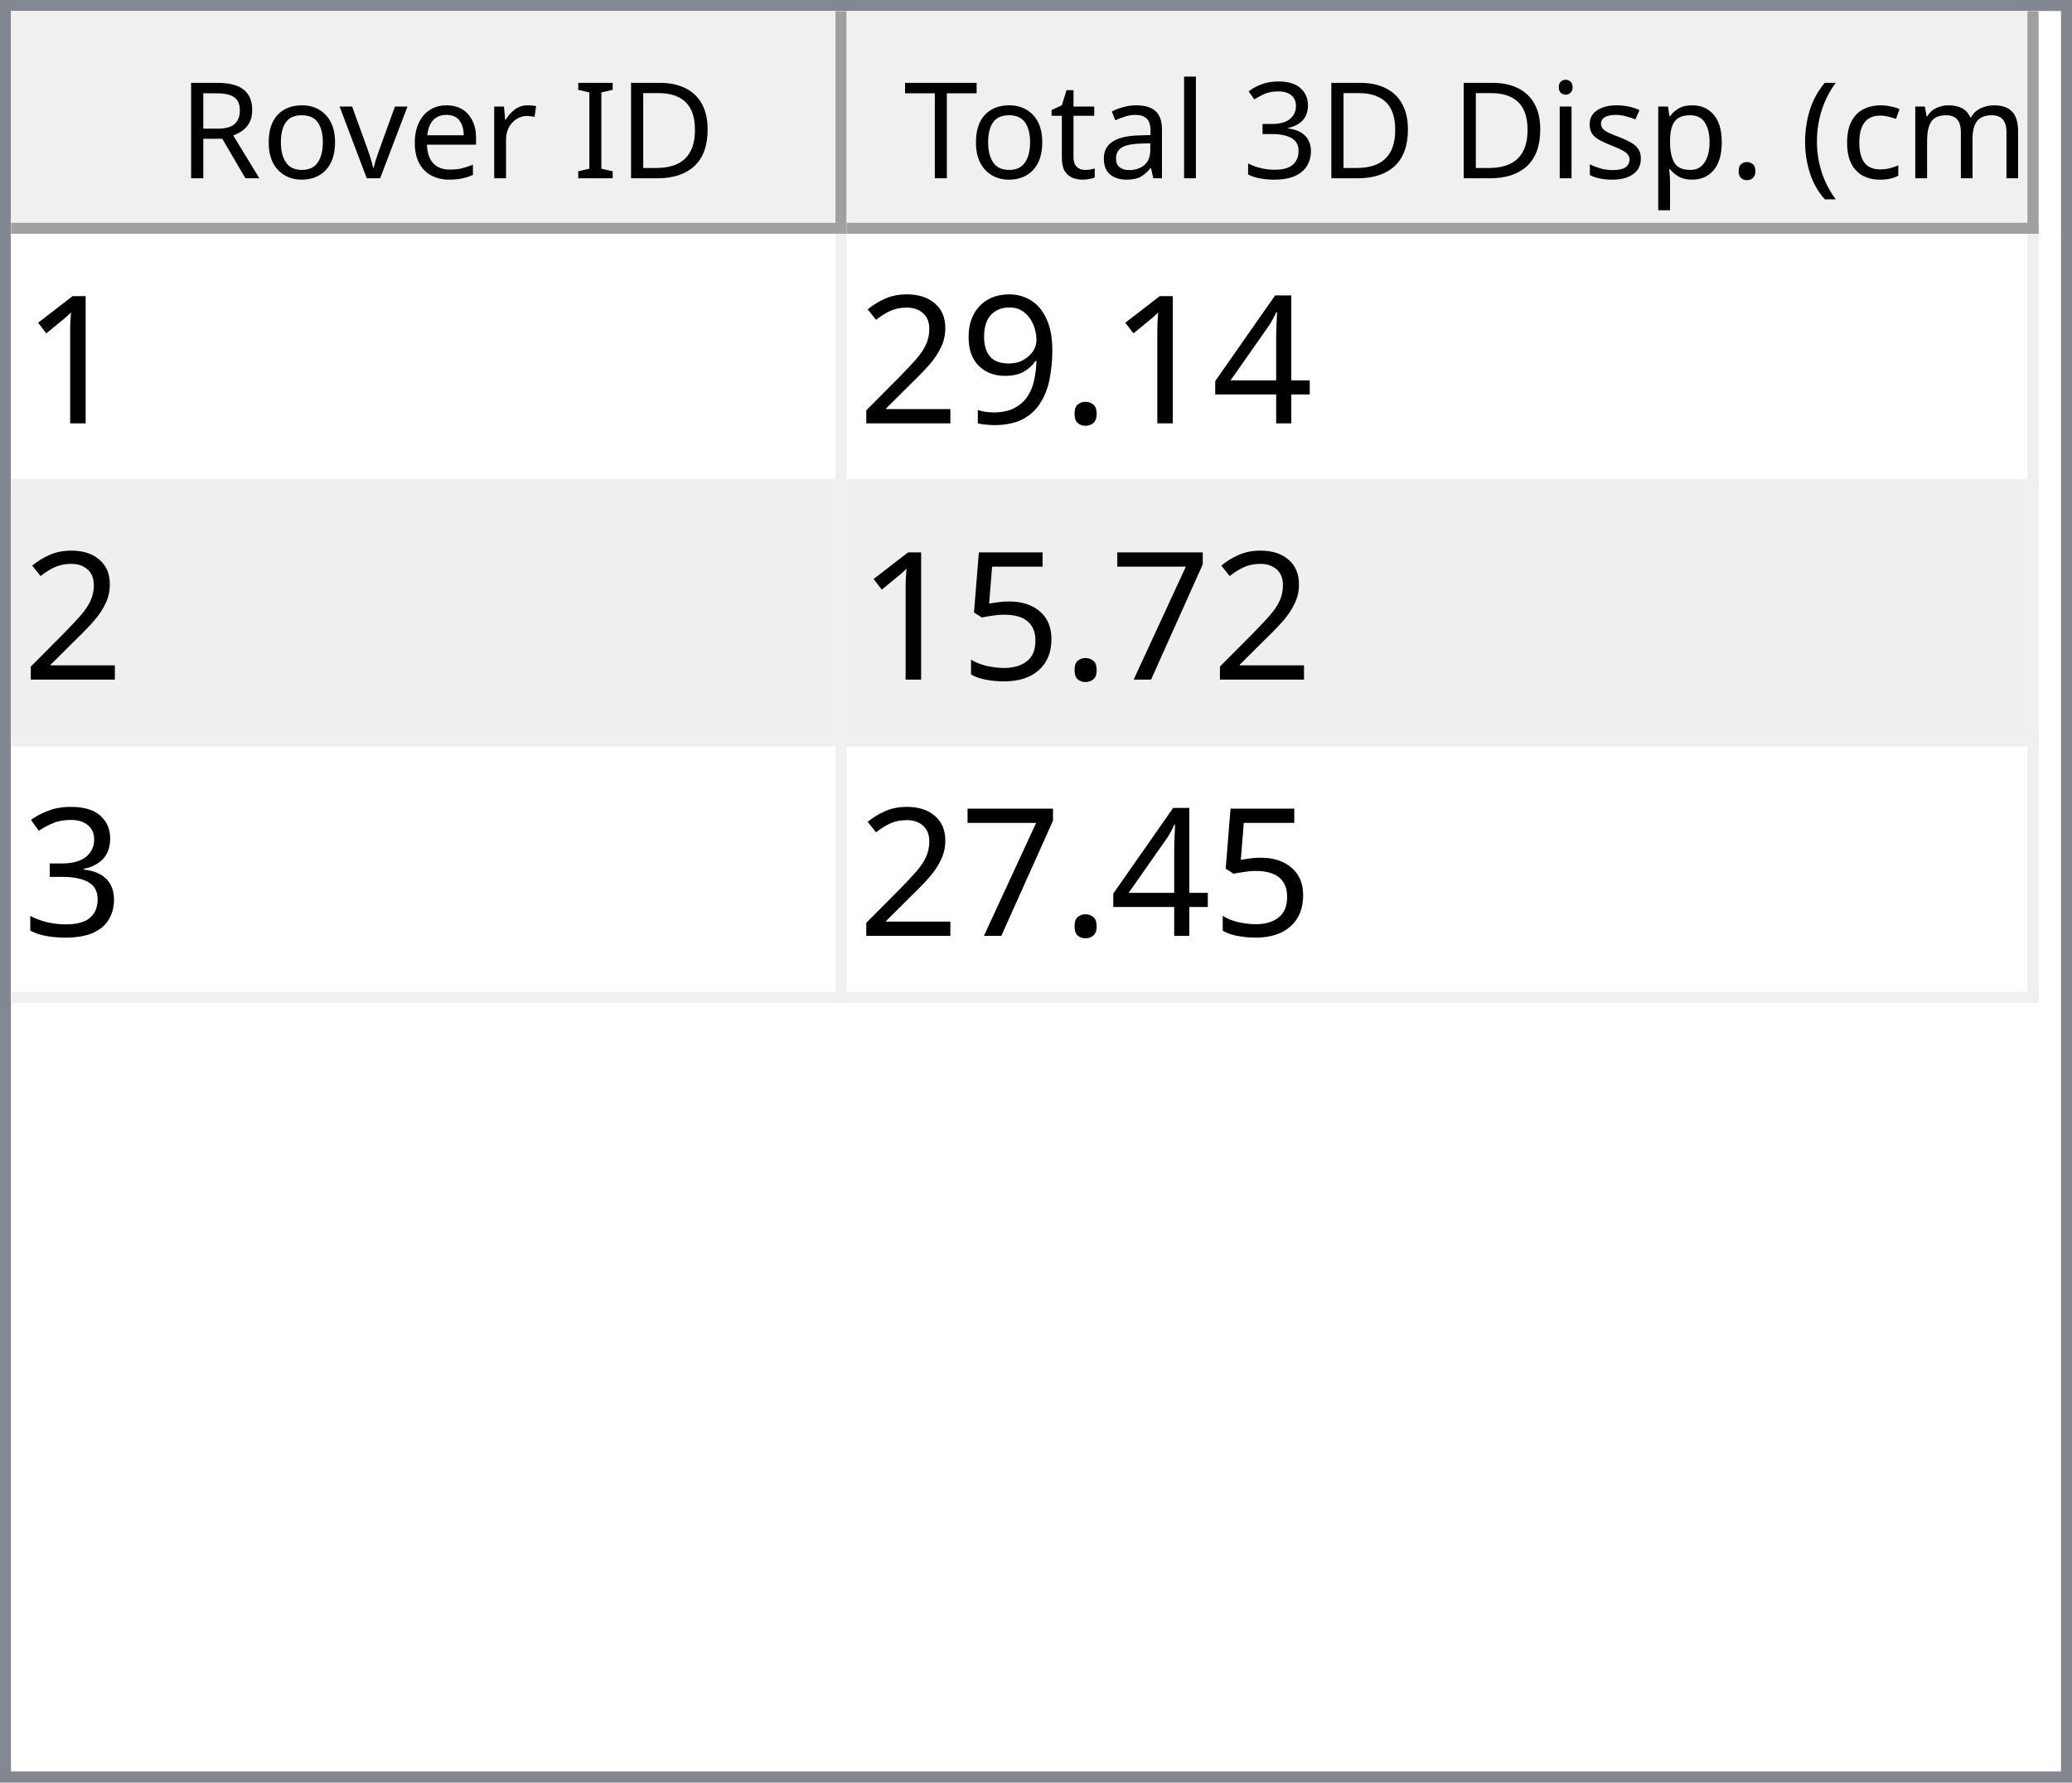
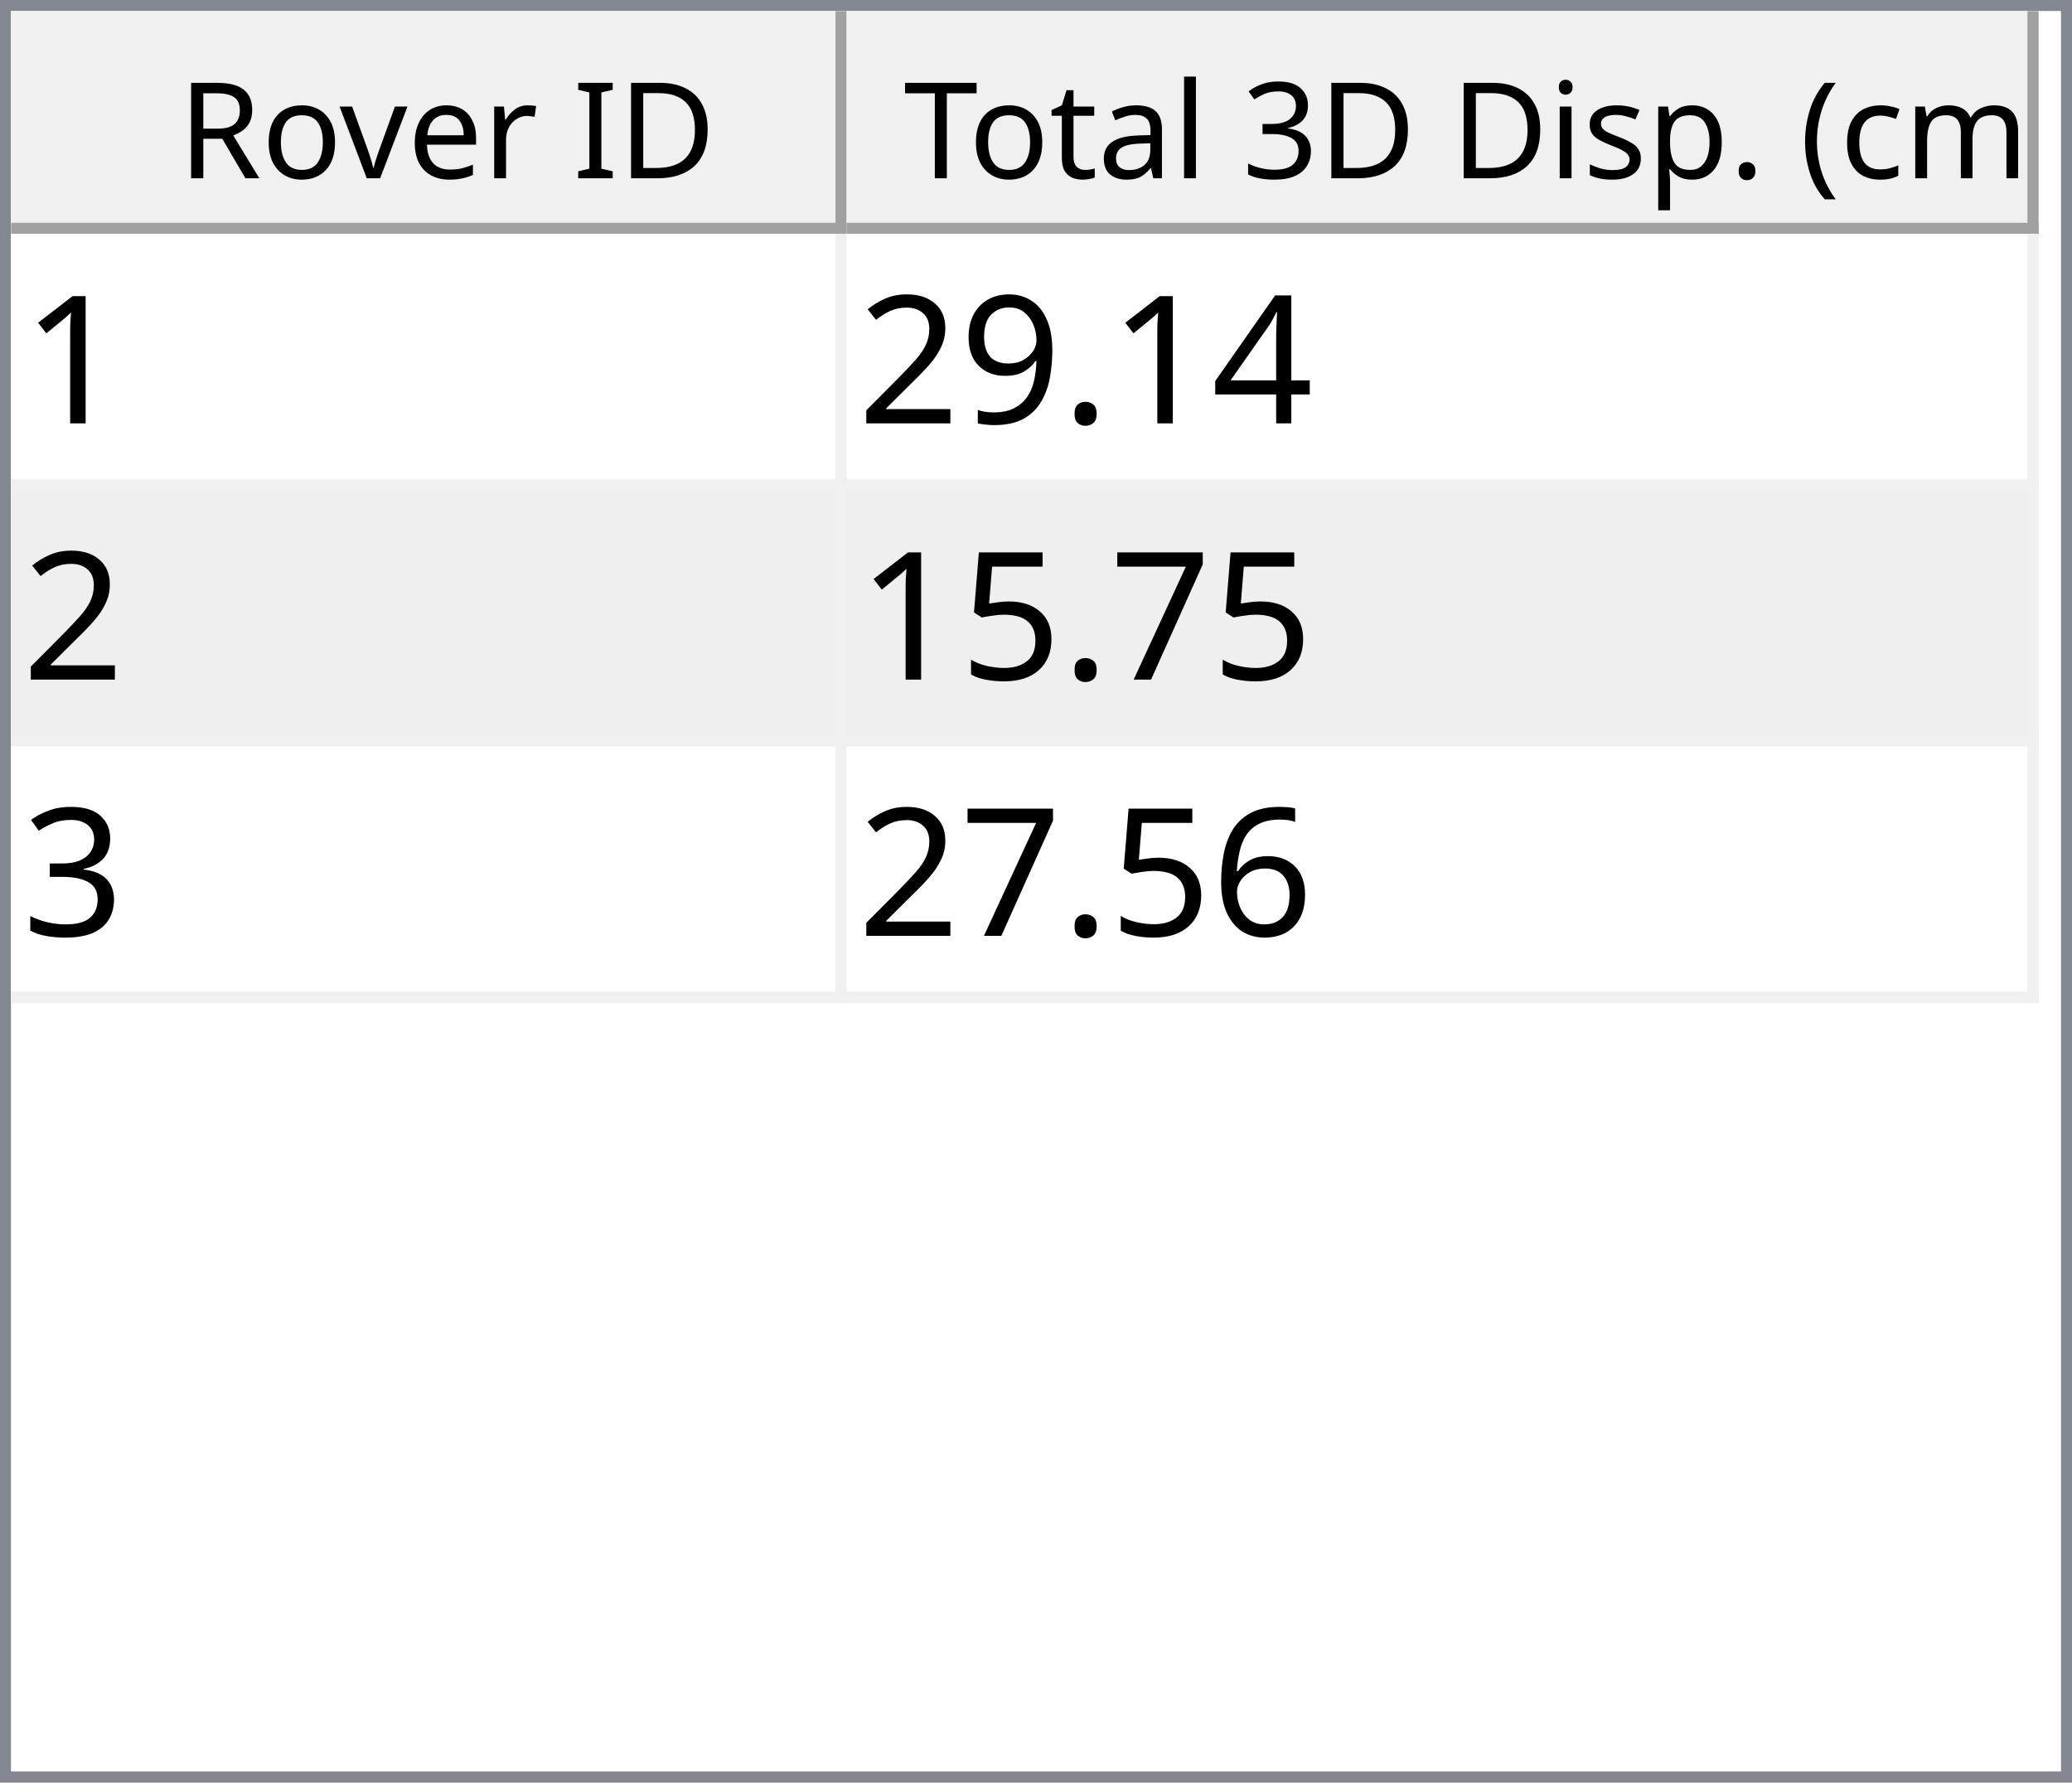
<svg xmlns="http://www.w3.org/2000/svg" style="fill-opacity:1; color-rendering:auto; color-interpolation:auto; text-rendering:auto; stroke:black; stroke-linecap:square; stroke-miterlimit:10; shape-rendering:auto; stroke-opacity:1; fill:black; stroke-dasharray:none; font-weight:normal; stroke-width:1; font-family:'Dialog'; font-style:normal; stroke-linejoin:miter; font-size:12px; stroke-dashoffset:0; image-rendering:auto;" width="186" height="160">
  <defs id="genericDefs" />
  <g>
    <defs id="defs1">
      <clipPath clipPathUnits="userSpaceOnUse" id="clipPath1">
        <path d="M0 0 L186 0 L186 160 L0 160 L0 0 Z" />
      </clipPath>
      <clipPath clipPathUnits="userSpaceOnUse" id="clipPath2">
        <path d="M0 0 L0 160 L186 160 L186 0 Z" />
      </clipPath>
      <clipPath clipPathUnits="userSpaceOnUse" id="clipPath3">
        <path d="M0 0 L0 20 L184 20 L184 0 Z" />
      </clipPath>
      <clipPath clipPathUnits="userSpaceOnUse" id="clipPath4">
        <path d="M0 0 L0 20 L75 20 L75 0 Z" />
      </clipPath>
      <clipPath clipPathUnits="userSpaceOnUse" id="clipPath5">
        <path d="M1 1 L1 19 L74 19 L74 1 Z" />
      </clipPath>
      <clipPath clipPathUnits="userSpaceOnUse" id="clipPath6">
        <path d="M0 0 L0 18 L73 18 L73 0 Z" />
      </clipPath>
      <clipPath clipPathUnits="userSpaceOnUse" id="clipPath7">
        <path d="M-0.5 -0.5 L-0.5 19.5 L74.5 19.5 L74.5 -0.5 Z" />
      </clipPath>
      <clipPath clipPathUnits="userSpaceOnUse" id="clipPath8">
        <path d="M0 0 L0 20 L107 20 L107 0 Z" />
      </clipPath>
      <clipPath clipPathUnits="userSpaceOnUse" id="clipPath9">
        <path d="M1 1 L1 19 L106 19 L106 1 Z" />
      </clipPath>
      <clipPath clipPathUnits="userSpaceOnUse" id="clipPath10">
        <path d="M0 0 L0 18 L105 18 L105 0 Z" />
      </clipPath>
      <clipPath clipPathUnits="userSpaceOnUse" id="clipPath11">
        <path d="M-0.5 -0.5 L-0.5 19.5 L106.5 19.5 L106.5 -0.5 Z" />
      </clipPath>
      <clipPath clipPathUnits="userSpaceOnUse" id="clipPath12">
        <path d="M0 0 L0 138 L184 138 L184 0 Z" />
      </clipPath>
      <clipPath clipPathUnits="userSpaceOnUse" id="clipPath13">
        <path d="M0 0 L0 69 L182 69 L182 0 Z" />
      </clipPath>
      <clipPath clipPathUnits="userSpaceOnUse" id="clipPath14">
        <path d="M-0.5 -0.5 L-0.5 68.5 L181.5 68.5 L181.5 -0.5 Z" />
      </clipPath>
      <clipPath clipPathUnits="userSpaceOnUse" id="clipPath15">
        <path d="M0 0 L0 22 L74 22 L74 0 Z" />
      </clipPath>
      <clipPath clipPathUnits="userSpaceOnUse" id="clipPath16">
        <path d="M0 0 L0 22 L106 22 L106 0 Z" />
      </clipPath>
      <font horiz-adv-x="64.551" id="font1">
        <font-face ascent="107.91" descent="25.098" units-per-em="100" style="font-style:normal; font-family:Segoe UI; font-weight:normal;" />
        <missing-glyph horiz-adv-x="64.551" d="M8.109 0 L8.109 68.266 L56.453 68.266 L56.453 0 L8.109 0 ZM15.328 7.234 L49.219 7.234 L49.219 61.031 L15.328 61.031 L15.328 7.234 Z" />
        <glyph unicode="D" horiz-adv-x="70.117" d="M9.188 0 L9.188 70.016 L28.516 70.016 Q65.531 70.016 65.531 35.891 Q65.531 19.672 55.25 9.836 Q44.969 0 27.734 0 L9.188 0 ZM17.391 62.594 L17.391 7.422 L27.828 7.422 Q41.609 7.422 49.273 14.797 Q56.938 22.172 56.938 35.688 Q56.938 62.594 28.328 62.594 L17.391 62.594 Z" />
        <glyph unicode="I" horiz-adv-x="26.611" d="M17.391 0 L9.188 0 L9.188 70.016 L17.391 70.016 L17.391 0 Z" />
        <glyph unicode=" " horiz-adv-x="27.393" d="" />
        <glyph unicode="r" horiz-adv-x="34.766" d="M34.188 41.891 Q32.078 43.5 28.125 43.5 Q23 43.5 19.555 38.672 Q16.109 33.844 16.109 25.484 L16.109 0 L8.109 0 L8.109 50 L16.109 50 L16.109 39.703 L16.312 39.703 Q18.016 44.969 21.531 47.922 Q25.047 50.875 29.391 50.875 Q32.516 50.875 34.188 50.203 L34.188 41.891 Z" />
        <glyph unicode="e" horiz-adv-x="52.295" d="M48.297 23 L12.984 23 Q13.188 14.656 17.484 10.109 Q21.781 5.562 29.297 5.562 Q37.75 5.562 44.828 11.141 L44.828 3.609 Q38.234 -1.172 27.391 -1.172 Q16.797 -1.172 10.742 5.641 Q4.688 12.453 4.688 24.812 Q4.688 36.469 11.305 43.82 Q17.922 51.172 27.734 51.172 Q37.547 51.172 42.922 44.828 Q48.297 38.484 48.297 27.203 L48.297 23 ZM40.094 29.781 Q40.047 36.719 36.75 40.578 Q33.453 44.438 27.594 44.438 Q21.922 44.438 17.969 40.383 Q14.016 36.328 13.094 29.781 L40.094 29.781 Z" />
        <glyph unicode="v" horiz-adv-x="47.9" d="M47.406 50 L27.484 0 L19.625 0 L0.688 50 L9.469 50 L22.172 13.672 Q23.578 9.672 23.922 6.688 L24.125 6.688 Q24.609 10.453 25.688 13.484 L38.969 50 L47.406 50 Z" />
        <glyph unicode="o" horiz-adv-x="58.594" d="M29 -1.172 Q17.922 -1.172 11.305 5.836 Q4.688 12.844 4.688 24.422 Q4.688 37.016 11.57 44.094 Q18.453 51.172 30.172 51.172 Q41.359 51.172 47.633 44.289 Q53.906 37.406 53.906 25.203 Q53.906 13.234 47.141 6.031 Q40.375 -1.172 29 -1.172 ZM29.594 44.438 Q21.875 44.438 17.383 39.188 Q12.891 33.938 12.891 24.703 Q12.891 15.828 17.43 10.695 Q21.969 5.562 29.594 5.562 Q37.359 5.562 41.531 10.594 Q45.703 15.625 45.703 24.906 Q45.703 34.281 41.531 39.359 Q37.359 44.438 29.594 44.438 Z" />
        <glyph unicode="R" horiz-adv-x="59.814" d="M59.375 0 L49.609 0 L37.891 19.625 Q36.281 22.359 34.766 24.289 Q33.25 26.219 31.664 27.438 Q30.078 28.656 28.25 29.219 Q26.422 29.781 24.125 29.781 L17.391 29.781 L17.391 0 L9.188 0 L9.188 70.016 L30.078 70.016 Q34.672 70.016 38.555 68.867 Q42.438 67.719 45.289 65.375 Q48.141 63.031 49.758 59.547 Q51.375 56.062 51.375 51.375 Q51.375 47.703 50.273 44.656 Q49.172 41.609 47.148 39.211 Q45.125 36.812 42.266 35.133 Q39.406 33.453 35.844 32.516 L35.844 32.328 Q37.594 31.547 38.891 30.547 Q40.188 29.547 41.359 28.18 Q42.531 26.812 43.68 25.078 Q44.828 23.344 46.234 21.047 L59.375 0 ZM17.391 62.594 L17.391 37.203 L28.516 37.203 Q31.594 37.203 34.203 38.133 Q36.812 39.062 38.719 40.797 Q40.625 42.531 41.703 45.047 Q42.781 47.562 42.781 50.688 Q42.781 56.297 39.141 59.445 Q35.5 62.594 28.609 62.594 L17.391 62.594 Z" />
        <glyph unicode=")" horiz-adv-x="30.176" d="M8.297 -15.922 L1.172 -15.922 Q16.406 2.344 16.406 26.812 Q16.406 51.469 1.078 70.016 L8.297 70.016 Q23.531 52.156 23.531 26.703 Q23.531 1.375 8.297 -15.922 Z" />
        <glyph unicode="m" horiz-adv-x="86.133" d="M79.109 0 L71.094 0 L71.094 28.719 Q71.094 37.016 68.531 40.727 Q65.969 44.438 59.906 44.438 Q54.781 44.438 51.195 39.75 Q47.609 35.062 47.609 28.516 L47.609 0 L39.594 0 L39.594 29.688 Q39.594 44.438 28.219 44.438 Q22.953 44.438 19.531 40.016 Q16.109 35.594 16.109 28.516 L16.109 0 L8.109 0 L8.109 50 L16.109 50 L16.109 42.094 L16.312 42.094 Q21.625 51.172 31.844 51.172 Q36.969 51.172 40.773 48.312 Q44.578 45.453 46 40.828 Q51.562 51.172 62.594 51.172 Q79.109 51.172 79.109 30.812 L79.109 0 Z" />
        <glyph unicode="c" horiz-adv-x="46.191" d="M42.188 2.297 Q36.422 -1.172 28.516 -1.172 Q17.828 -1.172 11.258 5.789 Q4.688 12.75 4.688 23.828 Q4.688 36.188 11.766 43.68 Q18.844 51.172 30.672 51.172 Q37.25 51.172 42.281 48.734 L42.281 40.531 Q36.719 44.438 30.375 44.438 Q22.703 44.438 17.797 38.945 Q12.891 33.453 12.891 24.516 Q12.891 15.719 17.508 10.641 Q22.125 5.562 29.891 5.562 Q36.422 5.562 42.188 9.906 L42.188 2.297 Z" />
        <glyph unicode="(" horiz-adv-x="30.176" d="M29.109 -15.922 L21.969 -15.922 Q6.844 1.375 6.844 26.703 Q6.844 52.156 21.969 70.016 L29.203 70.016 Q13.875 51.469 13.875 26.812 Q13.875 2.344 29.109 -15.922 Z" />
        <glyph unicode="." horiz-adv-x="21.68" d="M10.891 -1.078 Q8.641 -1.078 7.055 0.539 Q5.469 2.156 5.469 4.391 Q5.469 6.641 7.055 8.273 Q8.641 9.906 10.891 9.906 Q13.188 9.906 14.797 8.273 Q16.406 6.641 16.406 4.391 Q16.406 2.156 14.797 0.539 Q13.188 -1.078 10.891 -1.078 Z" />
        <glyph unicode="p" horiz-adv-x="58.789" d="M16.312 7.234 L16.109 7.234 L16.109 -23 L8.109 -23 L8.109 50 L16.109 50 L16.109 41.219 L16.312 41.219 Q22.219 51.172 33.594 51.172 Q43.266 51.172 48.688 44.461 Q54.109 37.75 54.109 26.469 Q54.109 13.922 48 6.375 Q41.891 -1.172 31.297 -1.172 Q21.578 -1.172 16.312 7.234 ZM16.109 27.391 L16.109 20.406 Q16.109 14.203 20.141 9.883 Q24.172 5.562 30.375 5.562 Q37.641 5.562 41.773 11.133 Q45.906 16.703 45.906 26.609 Q45.906 34.969 42.047 39.703 Q38.188 44.438 31.594 44.438 Q24.609 44.438 20.359 39.578 Q16.109 34.719 16.109 27.391 Z" />
        <glyph unicode="s" horiz-adv-x="42.432" d="M5.078 1.812 L5.078 10.406 Q11.625 5.562 19.484 5.562 Q30.031 5.562 30.031 12.594 Q30.031 14.594 29.125 15.992 Q28.219 17.391 26.68 18.461 Q25.141 19.531 23.07 20.383 Q21 21.234 18.609 22.172 Q15.281 23.484 12.766 24.828 Q10.25 26.172 8.57 27.859 Q6.891 29.547 6.031 31.695 Q5.172 33.844 5.172 36.719 Q5.172 40.234 6.789 42.945 Q8.406 45.656 11.086 47.484 Q13.766 49.312 17.211 50.242 Q20.656 51.172 24.312 51.172 Q30.812 51.172 35.938 48.922 L35.938 40.828 Q30.422 44.438 23.25 44.438 Q21 44.438 19.195 43.922 Q17.391 43.406 16.094 42.477 Q14.797 41.547 14.086 40.258 Q13.375 38.969 13.375 37.406 Q13.375 35.453 14.086 34.133 Q14.797 32.812 16.164 31.789 Q17.531 30.766 19.484 29.938 Q21.438 29.109 23.922 28.125 Q27.25 26.859 29.883 25.516 Q32.516 24.172 34.375 22.484 Q36.234 20.797 37.234 18.602 Q38.234 16.406 38.234 13.375 Q38.234 9.672 36.602 6.938 Q34.969 4.203 32.234 2.398 Q29.5 0.594 25.93 -0.289 Q22.359 -1.172 18.453 -1.172 Q10.75 -1.172 5.078 1.812 Z" />
        <glyph unicode="i" horiz-adv-x="24.219" d="M12.203 62.703 Q10.062 62.703 8.547 64.164 Q7.031 65.625 7.031 67.875 Q7.031 70.125 8.547 71.609 Q10.062 73.094 12.203 73.094 Q14.406 73.094 15.945 71.609 Q17.484 70.125 17.484 67.875 Q17.484 65.719 15.945 64.211 Q14.406 62.703 12.203 62.703 ZM16.109 0 L8.109 0 L8.109 50 L16.109 50 L16.109 0 Z" />
        <glyph unicode="3" horiz-adv-x="53.906" d="M46.531 19.828 Q46.531 15.094 44.75 11.211 Q42.969 7.328 39.719 4.57 Q36.469 1.812 31.93 0.297 Q27.391 -1.219 21.922 -1.219 Q11.922 -1.219 6 2.594 L6 11.188 Q13.094 5.609 22.219 5.609 Q25.875 5.609 28.828 6.539 Q31.781 7.469 33.906 9.227 Q36.031 10.984 37.18 13.477 Q38.328 15.969 38.328 19.094 Q38.328 32.812 18.797 32.812 L12.984 32.812 L12.984 39.594 L18.5 39.594 Q35.797 39.594 35.797 52.484 Q35.797 64.406 22.609 64.406 Q15.188 64.406 8.688 59.422 L8.688 67.188 Q15.375 71.188 24.609 71.188 Q29 71.188 32.57 69.969 Q36.141 68.75 38.68 66.555 Q41.219 64.359 42.609 61.281 Q44 58.203 44 54.5 Q44 40.672 30.031 36.719 L30.031 36.531 Q33.594 36.141 36.625 34.797 Q39.656 33.453 41.852 31.305 Q44.047 29.156 45.289 26.25 Q46.531 23.344 46.531 19.828 Z" />
        <glyph unicode="l" horiz-adv-x="24.219" d="M16.109 0 L8.109 0 L8.109 74.031 L16.109 74.031 L16.109 0 Z" />
        <glyph unicode="a" horiz-adv-x="50.879" d="M43.891 0 L35.891 0 L35.891 7.812 L35.688 7.812 Q30.469 -1.172 20.312 -1.172 Q12.844 -1.172 8.617 2.781 Q4.391 6.734 4.391 13.281 Q4.391 27.297 20.906 29.594 L35.891 31.688 Q35.891 44.438 25.594 44.438 Q16.547 44.438 9.281 38.281 L9.281 46.484 Q16.656 51.172 26.266 51.172 Q43.891 51.172 43.891 32.516 L43.891 0 ZM35.891 25.297 L23.828 23.641 Q18.266 22.859 15.43 20.875 Q12.594 18.891 12.594 13.875 Q12.594 10.203 15.211 7.883 Q17.828 5.562 22.172 5.562 Q28.125 5.562 32.008 9.742 Q35.891 13.922 35.891 20.312 L35.891 25.297 Z" />
        <glyph unicode="t" horiz-adv-x="33.887" d="M31.297 0.484 Q28.469 -1.078 23.828 -1.078 Q10.688 -1.078 10.688 13.578 L10.688 43.172 L2.094 43.172 L2.094 50 L10.688 50 L10.688 62.203 L18.703 64.797 L18.703 50 L31.297 50 L31.297 43.172 L18.703 43.172 L18.703 14.984 Q18.703 9.969 20.414 7.82 Q22.125 5.672 26.078 5.672 Q29.109 5.672 31.297 7.328 L31.297 0.484 Z" />
        <glyph unicode="T" horiz-adv-x="52.393" d="M50.594 62.594 L30.375 62.594 L30.375 0 L22.172 0 L22.172 62.594 L2 62.594 L2 70.016 L50.594 70.016 L50.594 62.594 Z" />
      </font>
      <font horiz-adv-x="75.0" id="font2">
        <font-face ascent="100.537" descent="21.973" units-per-em="100" style="font-style:normal; font-family:sans-serif; font-weight:normal;" />
        <missing-glyph horiz-adv-x="75.0" d="M12.5 0 L12.5 62.5 L62.5 62.5 L62.5 0 L12.5 0 ZM14.062 1.562 L60.938 1.562 L60.938 60.938 L14.062 60.938 L14.062 1.562 Z" />
        <glyph unicode="1" horiz-adv-x="55.615" d="M37.25 0 L28.469 0 L28.469 56 Q25.297 52.984 20.141 49.953 Q14.984 46.922 10.891 45.406 L10.891 53.906 Q18.266 57.375 23.781 62.305 Q29.297 67.234 31.594 71.875 L37.25 71.875 L37.25 0 Z" />
        <glyph unicode="4" horiz-adv-x="55.615" d="M32.328 0 L32.328 17.141 L1.266 17.141 L1.266 25.203 L33.938 71.578 L41.109 71.578 L41.109 25.203 L50.781 25.203 L50.781 17.141 L41.109 17.141 L41.109 0 L32.328 0 ZM32.328 25.203 L32.328 57.469 L9.906 25.203 L32.328 25.203 Z" />
        <glyph unicode="." horiz-adv-x="27.783" d="M9.078 0 L9.078 10.016 L19.094 10.016 L19.094 0 L9.078 0 Z" />
        <glyph unicode="9" horiz-adv-x="55.615" d="M5.469 16.547 L13.922 17.328 Q14.984 11.375 18.016 8.688 Q21.047 6 25.781 6 Q29.828 6 32.883 7.859 Q35.938 9.719 37.891 12.82 Q39.844 15.922 41.164 21.195 Q42.484 26.469 42.484 31.938 Q42.484 32.516 42.438 33.688 Q39.797 29.5 35.234 26.883 Q30.672 24.266 25.344 24.266 Q16.453 24.266 10.305 30.711 Q4.156 37.156 4.156 47.703 Q4.156 58.594 10.578 65.234 Q17 71.875 26.656 71.875 Q33.641 71.875 39.43 68.117 Q45.219 64.359 48.219 57.398 Q51.219 50.438 51.219 37.25 Q51.219 23.531 48.242 15.406 Q45.266 7.281 39.383 3.031 Q33.5 -1.219 25.594 -1.219 Q17.188 -1.219 11.867 3.445 Q6.547 8.109 5.469 16.547 ZM41.453 48.141 Q41.453 55.719 37.43 60.156 Q33.406 64.594 27.734 64.594 Q21.875 64.594 17.531 59.812 Q13.188 55.031 13.188 47.406 Q13.188 40.578 17.312 36.305 Q21.438 32.031 27.484 32.031 Q33.594 32.031 37.523 36.305 Q41.453 40.578 41.453 48.141 Z" />
        <glyph unicode="2" horiz-adv-x="55.615" d="M50.344 8.453 L50.344 0 L3.031 0 Q2.938 3.172 4.047 6.109 Q5.859 10.938 9.836 15.625 Q13.812 20.312 21.344 26.469 Q33.016 36.031 37.117 41.625 Q41.219 47.219 41.219 52.203 Q41.219 57.422 37.477 61.008 Q33.734 64.594 27.734 64.594 Q21.391 64.594 17.578 60.789 Q13.766 56.984 13.719 50.25 L4.688 51.172 Q5.609 61.281 11.664 66.578 Q17.719 71.875 27.938 71.875 Q38.234 71.875 44.242 66.164 Q50.25 60.453 50.25 52 Q50.25 47.703 48.492 43.555 Q46.734 39.406 42.656 34.812 Q38.578 30.219 29.109 22.219 Q21.188 15.578 18.945 13.211 Q16.703 10.844 15.234 8.453 L50.344 8.453 Z" />
        <glyph unicode="7" horiz-adv-x="55.615" d="M4.734 62.203 L4.734 70.656 L51.078 70.656 L51.078 63.812 Q44.234 56.547 37.523 44.484 Q30.812 32.422 27.156 19.672 Q24.516 10.688 23.781 0 L14.75 0 Q14.891 8.453 18.062 20.414 Q21.234 32.375 27.172 43.484 Q33.109 54.594 39.797 62.203 L4.734 62.203 Z" />
        <glyph unicode="5" horiz-adv-x="55.615" d="M4.156 18.75 L13.375 19.531 Q14.406 12.797 18.141 9.398 Q21.875 6 27.156 6 Q33.5 6 37.891 10.789 Q42.281 15.578 42.281 23.484 Q42.281 31 38.062 35.352 Q33.844 39.703 27 39.703 Q22.75 39.703 19.336 37.773 Q15.922 35.844 13.969 32.766 L5.719 33.844 L12.641 70.609 L48.25 70.609 L48.25 62.203 L19.672 62.203 L15.828 42.969 Q22.266 47.469 29.344 47.469 Q38.719 47.469 45.164 40.969 Q51.609 34.469 51.609 24.266 Q51.609 14.547 45.953 7.469 Q39.062 -1.219 27.156 -1.219 Q17.391 -1.219 11.211 4.25 Q5.031 9.719 4.156 18.75 Z" />
        <glyph unicode="3" horiz-adv-x="55.615" d="M4.203 18.891 L12.984 20.062 Q14.5 12.594 18.141 9.297 Q21.781 6 27 6 Q33.203 6 37.477 10.297 Q41.75 14.594 41.75 20.953 Q41.75 27 37.797 30.93 Q33.844 34.859 27.734 34.859 Q25.25 34.859 21.531 33.891 L22.516 41.609 Q23.391 41.5 23.922 41.5 Q29.547 41.5 34.039 44.43 Q38.531 47.359 38.531 53.469 Q38.531 58.297 35.258 61.477 Q31.984 64.656 26.812 64.656 Q21.688 64.656 18.266 61.43 Q14.844 58.203 13.875 51.766 L5.078 53.328 Q6.688 62.156 12.398 67.016 Q18.109 71.875 26.609 71.875 Q32.469 71.875 37.398 69.359 Q42.328 66.844 44.945 62.5 Q47.562 58.156 47.562 53.266 Q47.562 48.641 45.07 44.828 Q42.578 41.016 37.703 38.766 Q44.047 37.312 47.562 32.695 Q51.078 28.078 51.078 21.141 Q51.078 11.766 44.242 5.25 Q37.406 -1.266 26.953 -1.266 Q17.531 -1.266 11.305 4.352 Q5.078 9.969 4.203 18.891 Z" />
+         <glyph unicode="6" horiz-adv-x="55.615" d="M49.75 54.047 L41.016 53.375 Q39.844 58.547 37.703 60.891 Q34.125 64.656 28.906 64.656 Q24.703 64.656 21.531 62.312 Q17.391 59.281 14.992 53.469 Q12.594 47.656 12.5 36.922 Q15.672 41.75 20.266 44.094 Q24.859 46.438 29.891 46.438 Q38.672 46.438 44.852 39.969 Q51.031 33.5 51.031 23.25 Q51.031 16.5 48.125 10.719 Q45.219 4.938 40.141 1.859 Q35.062 -1.219 28.609 -1.219 Q17.625 -1.219 10.695 6.859 Q3.766 14.938 3.766 33.5 Q3.766 54.25 11.422 63.672 Q18.109 71.875 29.438 71.875 Q37.891 71.875 43.289 67.141 Q48.688 62.406 49.75 54.047 ZM13.875 23.188 Q13.875 18.656 15.797 14.508 Q17.719 10.359 21.188 8.18 Q24.656 6 28.469 6 Q34.031 6 38.039 10.492 Q42.047 14.984 42.047 22.703 Q42.047 30.125 38.086 34.398 Q34.125 38.672 28.125 38.672 Q22.172 38.672 18.023 34.398 Q13.875 30.125 13.875 23.188 Z" />
      </font>
    </defs>
    <g style="fill:white; stroke:white;">
      <rect x="0" y="0" width="186" style="clip-path:url(#clipPath1); stroke:none;" height="160" />
    </g>
    <g style="fill:white; text-rendering:optimizeSpeed; color-rendering:optimizeSpeed; image-rendering:optimizeSpeed; shape-rendering:crispEdges; stroke:white; color-interpolation:sRGB;">
      <rect x="0" width="186" height="160" y="0" style="stroke:none;" />
      <path style="stroke:none;" d="M0 160 L186 160 L186 0 L0 0 Z" />
    </g>
    <g style="fill:rgb(240,240,240); font-family:'Segoe UI'; stroke:rgb(240,240,240);">
      <rect x="0" y="0" width="186" style="clip-path:url(#clipPath2); stroke:none;" height="160" />
    </g>
    <g style="fill:rgb(130,135,144); font-family:'Segoe UI'; stroke:rgb(130,135,144);">
      <path d="M0 0 L186 0 L186 160 L0 160 L0 0 ZM1 1 L185 1 L185 159 L1 159 L1 1 Z" style="fill-rule:evenodd; clip-path:url(#clipPath2); stroke:none;" />
    </g>
    <g style="fill:white; font-family:'Segoe UI'; stroke:white;" transform="translate(1,1)">
      <rect x="0" y="0" width="184" style="clip-path:url(#clipPath3); stroke:none;" height="20" />
    </g>
    <g style="fill:rgb(240,240,240); font-family:'Segoe UI'; stroke:rgb(240,240,240);" transform="translate(1,1)">
      <rect x="0" y="0" width="75" style="clip-path:url(#clipPath4); stroke:none;" height="20" />
    </g>
    <g style="font-family:'Segoe UI';" transform="translate(2,2)">
      <text x="14" xml:space="preserve" y="14" style="clip-path:url(#clipPath6); stroke:none;">Rover ID</text>
    </g>
    <g style="fill:rgb(160,160,160); font-family:'Segoe UI'; stroke:rgb(160,160,160); stroke-linejoin:bevel;" transform="translate(1.5,1.5)">
      <line x1="74" x2="74" y1="0" style="fill:none; clip-path:url(#clipPath7);" y2="19" />
    </g>
    <g style="fill:rgb(160,160,160); font-family:'Segoe UI'; stroke:rgb(160,160,160); stroke-linejoin:bevel;" transform="matrix(1,0,0,1,1,1) translate(0.5,0.5)">
      <line x1="0" x2="74" y1="19" style="fill:none; clip-path:url(#clipPath7);" y2="19" />
    </g>
    <g style="fill:rgb(240,240,240); font-family:'Segoe UI'; stroke:rgb(240,240,240);" transform="translate(76,1)">
      <rect x="0" y="0" width="107" style="clip-path:url(#clipPath8); stroke:none;" height="20" />
    </g>
    <g style="font-family:'Segoe UI';" transform="translate(77,2)">
      <text x="1" xml:space="preserve" y="14" style="clip-path:url(#clipPath10); stroke:none;"> Total 3D Disp. (cm)</text>
    </g>
    <g style="fill:rgb(160,160,160); font-family:'Segoe UI'; stroke:rgb(160,160,160); stroke-linejoin:bevel;" transform="translate(76.5,1.5)">
      <line x1="106" x2="106" y1="0" style="fill:none; clip-path:url(#clipPath11);" y2="19" />
    </g>
    <g style="fill:rgb(160,160,160); font-family:'Segoe UI'; stroke:rgb(160,160,160); stroke-linejoin:bevel;" transform="matrix(1,0,0,1,76,1) translate(0.5,0.5)">
      <line x1="0" x2="106" y1="19" style="fill:none; clip-path:url(#clipPath11);" y2="19" />
    </g>
    <g style="fill:white; font-family:'Segoe UI'; stroke:white;" transform="translate(1,21)">
      <rect x="0" y="0" width="184" style="clip-path:url(#clipPath12); stroke:none;" height="138" />
    </g>
    <g style="fill:rgb(240,240,240); font-size:16px; font-family:sans-serif; stroke:rgb(240,240,240);" transform="translate(1,21)">
      <rect x="0" y="0" width="182" style="clip-path:url(#clipPath13); stroke:none;" height="69" />
      <line transform="translate(0.5,0.5)" x1="0" x2="181" y1="22" style="clip-path:url(#clipPath14); fill:none; stroke-linejoin:bevel;" y2="22" />
    </g>
    <g transform="matrix(1,0,0,1,1,21) translate(0.5,0.5)" style="fill:rgb(240,240,240); font-size:16px; font-family:sans-serif; stroke:rgb(240,240,240); stroke-linejoin:bevel;">
      <line x1="0" x2="181" y1="45" style="fill:none; clip-path:url(#clipPath14);" y2="45" />
    </g>
    <g transform="matrix(1,0,0,1,1,21) translate(0.5,0.5)" style="fill:rgb(240,240,240); font-size:16px; font-family:sans-serif; stroke:rgb(240,240,240); stroke-linejoin:bevel;">
      <line x1="0" x2="181" y1="68" style="fill:none; clip-path:url(#clipPath14);" y2="68" />
    </g>
    <g transform="matrix(1,0,0,1,1,21) translate(0.5,0.5)" style="fill:rgb(240,240,240); font-size:16px; font-family:sans-serif; stroke:rgb(240,240,240); stroke-linejoin:bevel;">
      <line x1="74" x2="74" y1="0" style="fill:none; clip-path:url(#clipPath14);" y2="68" />
    </g>
    <g transform="matrix(1,0,0,1,1,21) translate(0.5,0.5)" style="fill:rgb(240,240,240); font-size:16px; font-family:sans-serif; stroke:rgb(240,240,240); stroke-linejoin:bevel;">
      <line x1="181" x2="181" y1="0" style="fill:none; clip-path:url(#clipPath14);" y2="68" />
    </g>
    <g style="fill:white; font-size:16px; font-family:sans-serif; stroke:white;" transform="matrix(1,0,0,1,1,21)">
      <rect x="0" y="0" width="74" style="clip-path:url(#clipPath15); stroke:none;" height="22" />
      <text x="1" y="17" style="fill:black; clip-path:url(#clipPath15); stroke:none;" xml:space="preserve">1</text>
    </g>
    <g style="fill:white; font-size:16px; font-family:sans-serif; stroke:white;" transform="matrix(1,0,0,1,1,21) translate(75,0)">
      <rect x="0" y="0" width="106" style="clip-path:url(#clipPath16); stroke:none;" height="22" />
      <text x="1" y="17" style="fill:black; clip-path:url(#clipPath16); stroke:none;" xml:space="preserve">29.14</text>
    </g>
    <g style="fill:rgb(239,239,239); font-size:16px; font-family:sans-serif; stroke:rgb(239,239,239);" transform="matrix(1,0,0,1,1,21) translate(0,23)">
      <rect x="0" y="0" width="74" style="clip-path:url(#clipPath15); stroke:none;" height="22" />
      <text x="1" y="17" style="fill:black; clip-path:url(#clipPath15); stroke:none;" xml:space="preserve">2</text>
    </g>
    <g style="fill:rgb(239,239,239); font-size:16px; font-family:sans-serif; stroke:rgb(239,239,239);" transform="matrix(1,0,0,1,1,21) translate(75,23)">
      <rect x="0" y="0" width="106" style="clip-path:url(#clipPath16); stroke:none;" height="22" />
-       <text x="1" y="17" style="fill:black; clip-path:url(#clipPath16); stroke:none;" xml:space="preserve">15.72</text>
+       <text x="1" y="17" style="fill:black; clip-path:url(#clipPath16); stroke:none;" xml:space="preserve">15.75</text>
    </g>
    <g style="fill:white; font-size:16px; font-family:sans-serif; stroke:white;" transform="matrix(1,0,0,1,1,21) translate(0,46)">
      <rect x="0" y="0" width="74" style="clip-path:url(#clipPath15); stroke:none;" height="22" />
      <text x="1" y="17" style="fill:black; clip-path:url(#clipPath15); stroke:none;" xml:space="preserve">3</text>
    </g>
    <g style="fill:white; font-size:16px; font-family:sans-serif; stroke:white;" transform="matrix(1,0,0,1,1,21) translate(75,46)">
      <rect x="0" y="0" width="106" style="clip-path:url(#clipPath16); stroke:none;" height="22" />
-       <text x="1" y="17" style="fill:black; clip-path:url(#clipPath16); stroke:none;" xml:space="preserve">27.45</text>
+       <text x="1" y="17" style="fill:black; clip-path:url(#clipPath16); stroke:none;" xml:space="preserve">27.56</text>
    </g>
  </g>
</svg>
